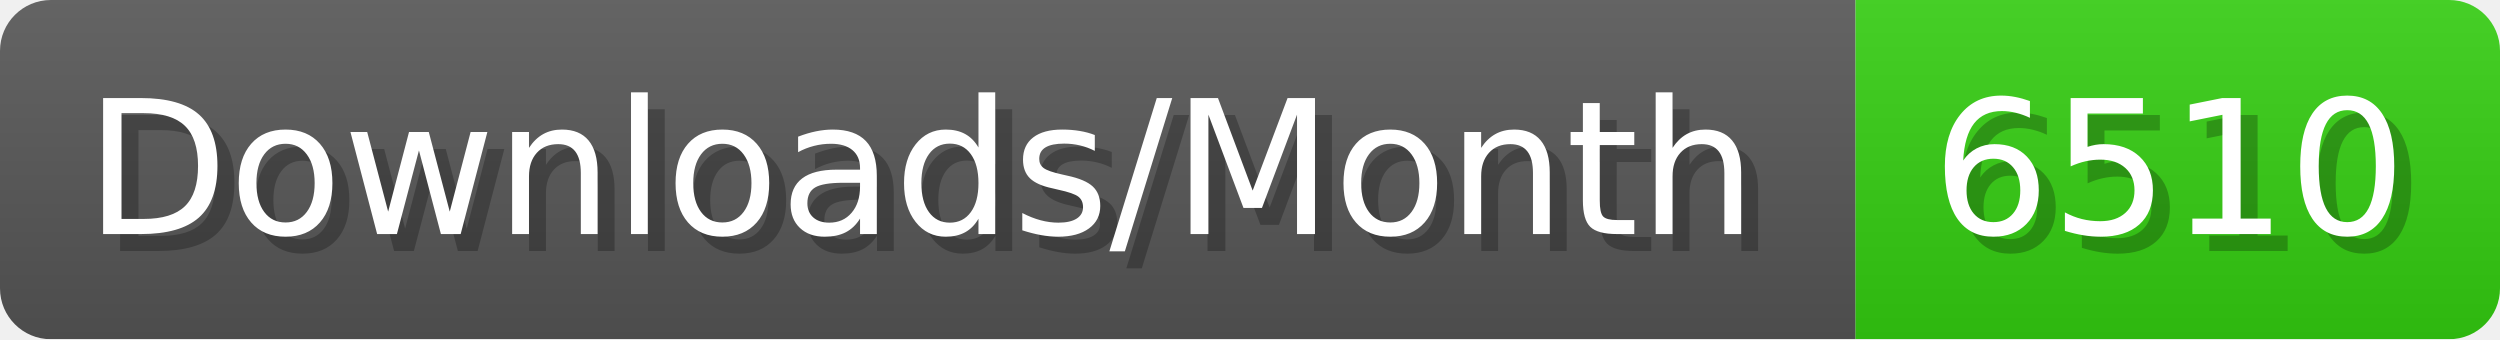
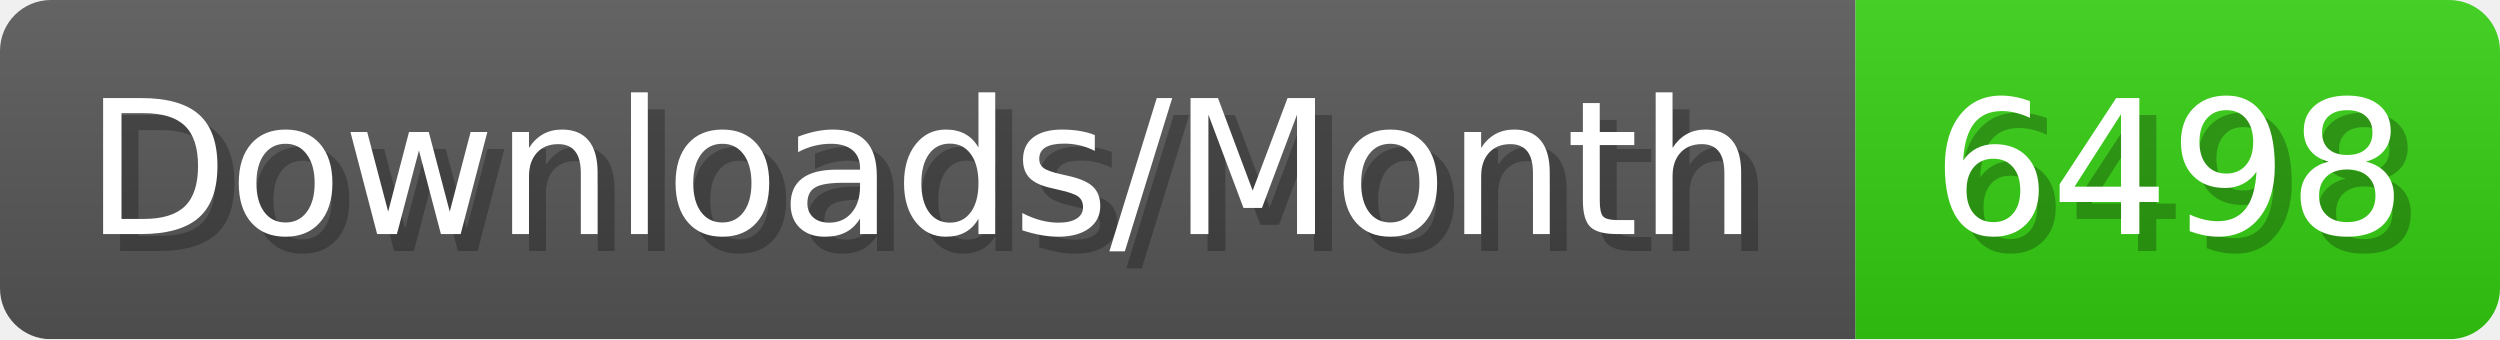
- <svg xmlns="http://www.w3.org/2000/svg" width="147.4" height="20" viewBox="0 0 1474 200" role="img" aria-label="Downloads/Month: 6510">
+ <svg xmlns="http://www.w3.org/2000/svg" width="147.4" height="20" viewBox="0 0 1474 200" role="img" aria-label="Downloads/Month: 6498">
  <linearGradient id="YlXUI" x2="0" y2="100%">
    <stop offset="0" stop-opacity=".1" stop-color="#EEE" />
    <stop offset="1" stop-opacity=".1" />
  </linearGradient>
  <mask id="JHhop">
    <rect width="1474" height="200" rx="30" fill="#FFF" />
  </mask>
  <g mask="url(#JHhop)">
    <rect width="1094" height="200" fill="#555" />
    <rect width="380" height="200" fill="#3C1" x="1094" />
    <rect width="1474" height="200" fill="url(#YlXUI)" />
  </g>
  <g aria-hidden="true" fill="#fff" text-anchor="start" font-family="Verdana,DejaVu Sans,sans-serif" font-size="110">
    <text x="60" y="148" textLength="994" fill="#000" opacity="0.25">Downloads/Month</text>
    <text x="50" y="138" textLength="994">Downloads/Month</text>
-     <text x="1149" y="148" textLength="280" fill="#000" opacity="0.25">6510</text>
-     <text x="1139" y="138" textLength="280">6510</text>
+     <text x="1149" y="148" textLength="280" fill="#000" opacity="0.25">6498</text>
+     <text x="1139" y="138" textLength="280">6498</text>
  </g>
</svg>
